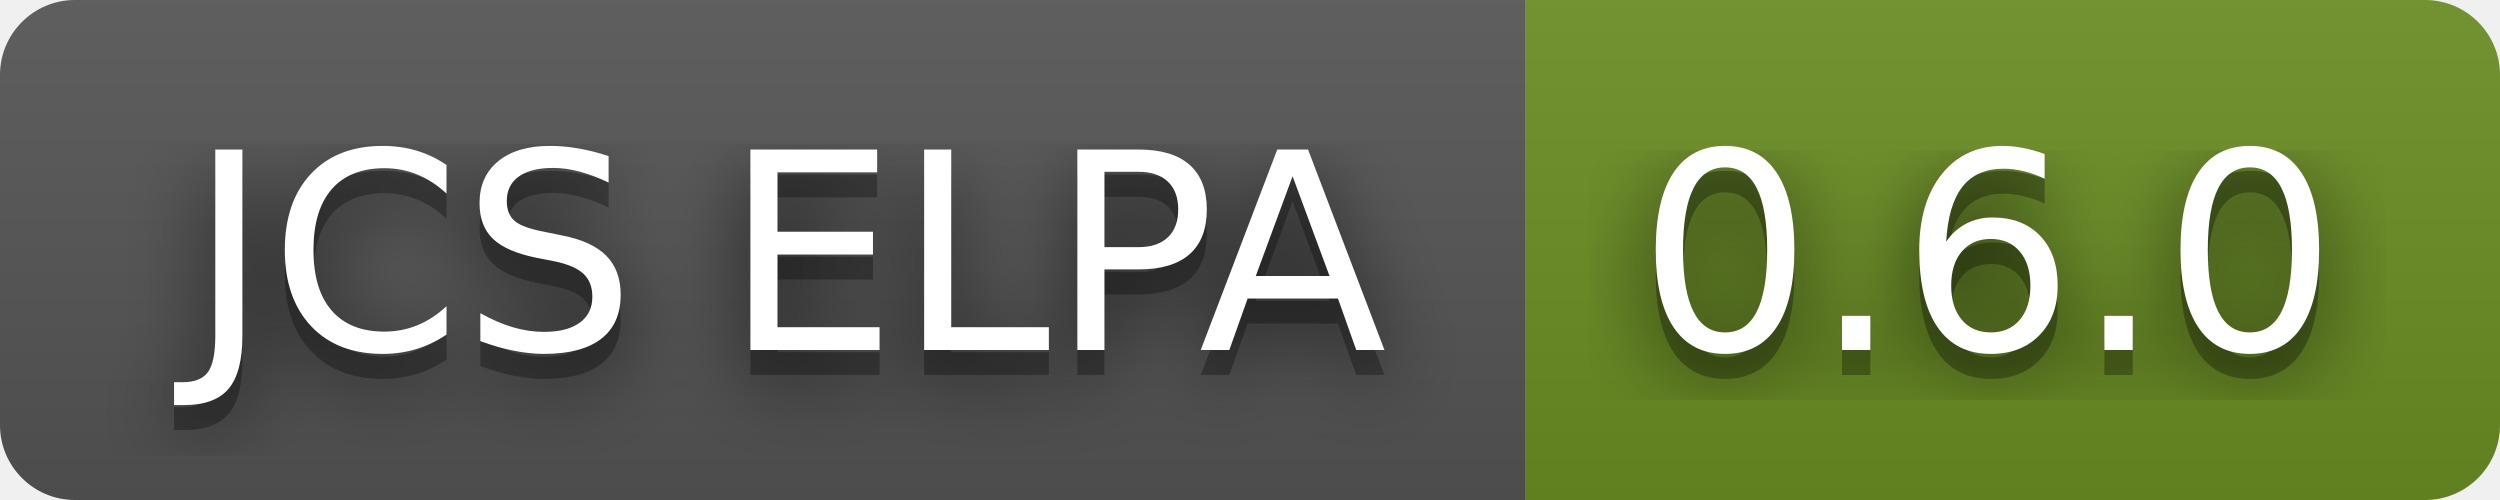
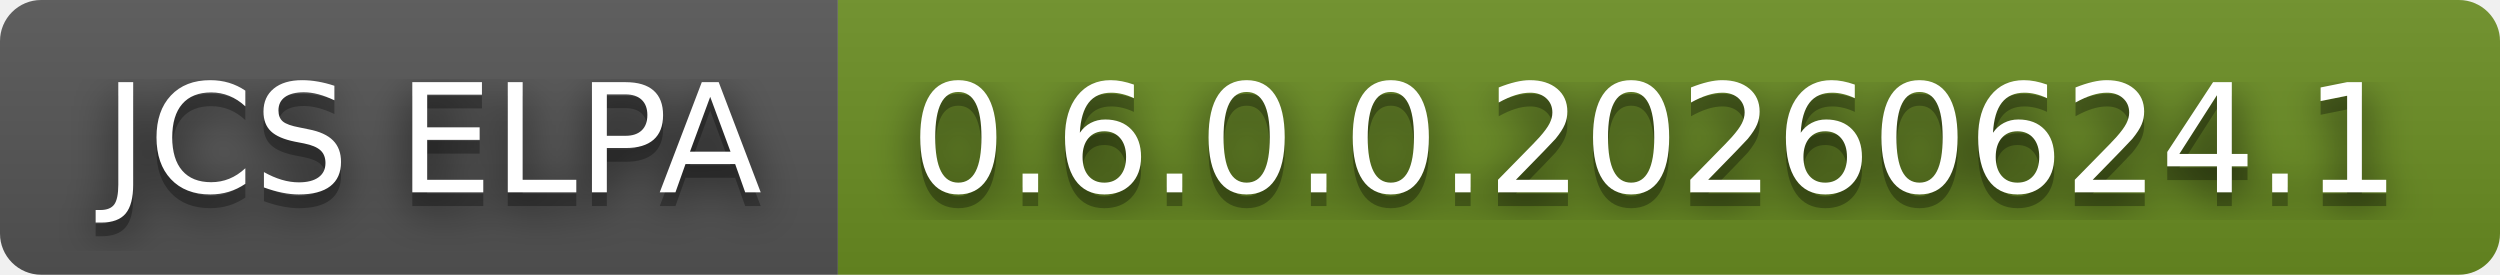
- <svg xmlns="http://www.w3.org/2000/svg" width="100" height="20" role="img" aria-label="JCS ELPA: 0.6.0">
+ <svg xmlns="http://www.w3.org/2000/svg" width="182" height="20" role="img" aria-label="JCS ELPA: 0.6.0.0.20260624.1">
  <filter id="blur">
    <feGaussianBlur stdDeviation="16" />
  </filter>
  <linearGradient id="s" x2="0" y2="100%">
    <stop offset="0" stop-color="#bbb" stop-opacity=".1" />
    <stop offset="1" stop-opacity=".1" />
  </linearGradient>
  <clipPath id="r">
-     <rect width="100" height="20" rx="3" />
+     <rect width="182" height="20" rx="3" />
  </clipPath>
  <g clip-path="url(#r)">
    <rect width="61" height="20" fill="#555" />
-     <rect x="61" width="39" height="20" fill="#6b8e23" />
-     <rect width="100" height="20" fill="url(#s)" />
+     <rect x="61" width="121" height="20" fill="#6b8e23" />
+     <rect width="182" height="20" fill="url(#s)" />
  </g>
  <g fill="#fff" text-anchor="middle" font-family="Verdana,Geneva,DejaVu Sans,sans-serif" text-rendering="geometricPrecision" font-size="110">
    <g transform="scale(.1)">
      <g aria-hidden="true" fill="#010101">
        <text x="315" y="150" fill-opacity=".8" filter="url(#blur)" textLength="510">JCS ELPA</text>
        <text x="315" y="150" fill-opacity=".3" textLength="510">JCS ELPA</text>
      </g>
      <text x="315" y="140" textLength="510">JCS ELPA</text>
    </g>
    <g transform="scale(.1)">
      <g aria-hidden="true" fill="#010101">
-         <text x="795" y="150" fill-opacity=".8" filter="url(#blur)" textLength="290">0.6.0</text>
-         <text x="795" y="150" fill-opacity=".3" textLength="290">0.6.0</text>
+         <text x="1205" y="150" fill-opacity=".8" filter="url(#blur)" textLength="1110">0.6.0.0.20260624.1</text>
+         <text x="1205" y="150" fill-opacity=".3" textLength="1110">0.6.0.0.20260624.1</text>
      </g>
-       <text x="795" y="140" textLength="290">0.6.0</text>
+       <text x="1205" y="140" textLength="1110">0.6.0.0.20260624.1</text>
    </g>
  </g>
</svg>
